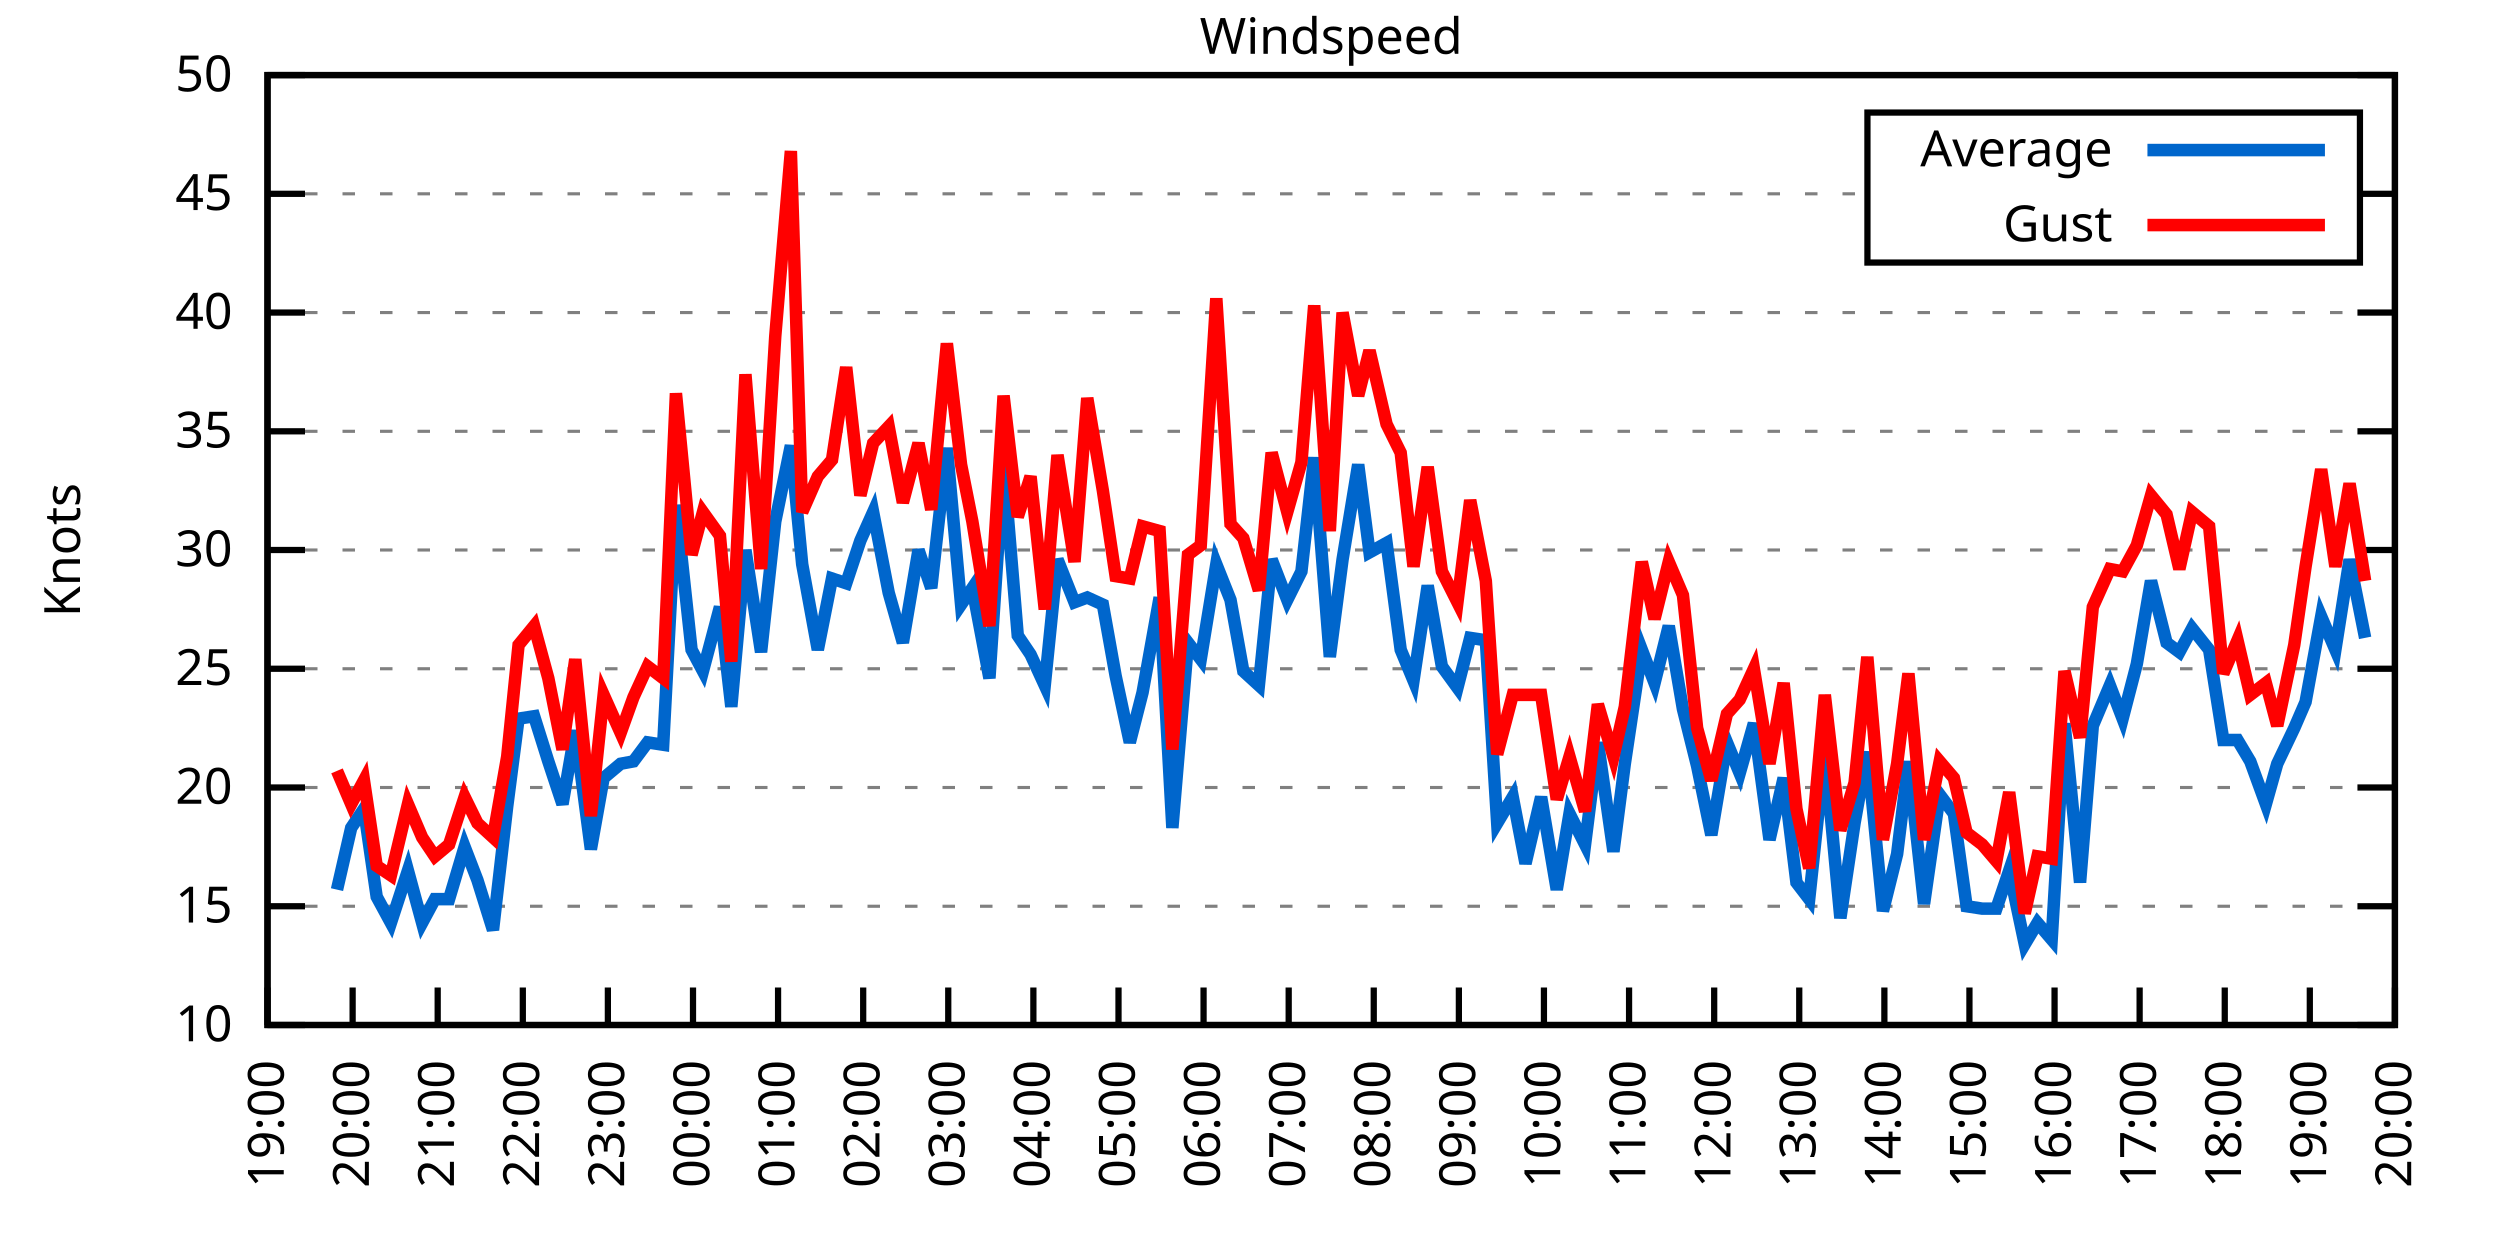
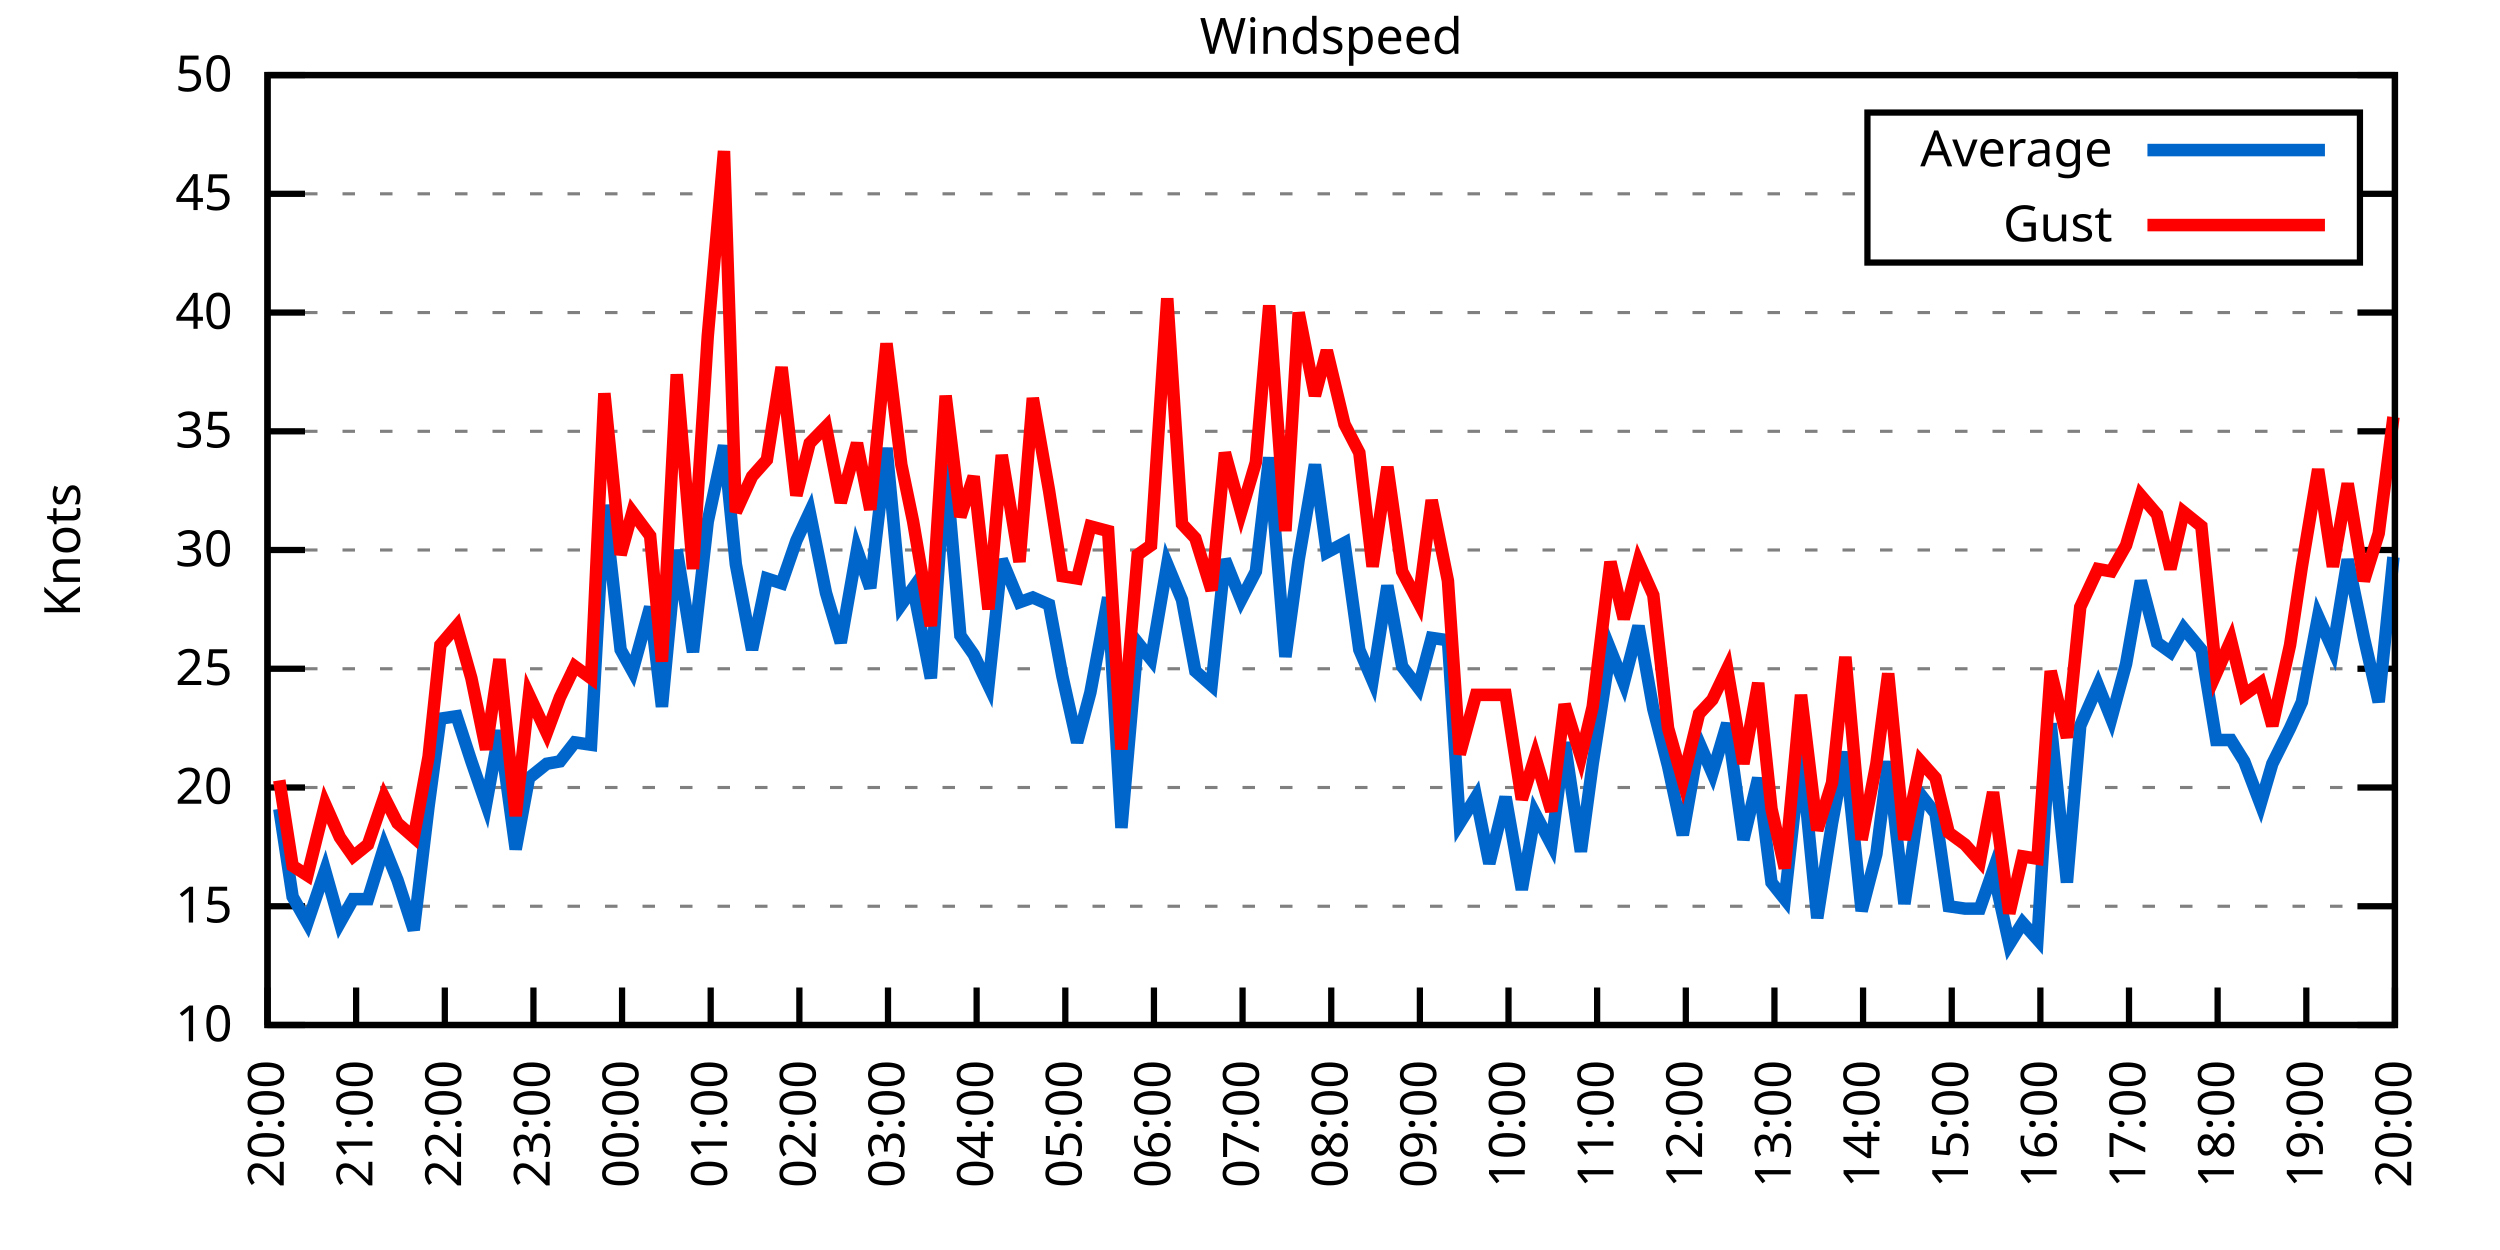
<svg xmlns="http://www.w3.org/2000/svg" xmlns:xlink="http://www.w3.org/1999/xlink" width="400" height="200" viewBox="0 0 400 200">
  <g id="gnuplot_canvas">
    <rect x="0" y="0" width="400" height="200" fill="none" />
    <defs>
      <circle id="gpDot" r="0.5" stroke-width="0.5" stroke="currentColor" />
      <path id="gpPt0" stroke-width="0.333" stroke="currentColor" d="M-1,0 h2 M0,-1 v2" />
      <path id="gpPt1" stroke-width="0.333" stroke="currentColor" d="M-1,-1 L1,1 M1,-1 L-1,1" />
      <path id="gpPt2" stroke-width="0.333" stroke="currentColor" d="M-1,0 L1,0 M0,-1 L0,1 M-1,-1 L1,1 M-1,1 L1,-1" />
      <rect id="gpPt3" stroke-width="0.333" stroke="currentColor" x="-1" y="-1" width="2" height="2" />
      <rect id="gpPt4" stroke-width="0.333" stroke="currentColor" fill="currentColor" x="-1" y="-1" width="2" height="2" />
      <circle id="gpPt5" stroke-width="0.333" stroke="currentColor" cx="0" cy="0" r="1" />
      <use xlink:href="#gpPt5" id="gpPt6" fill="currentColor" stroke="none" />
      <path id="gpPt7" stroke-width="0.333" stroke="currentColor" d="M0,-1.33 L-1.33,0.67 L1.33,0.67 z" />
      <use xlink:href="#gpPt7" id="gpPt8" fill="currentColor" stroke="none" />
      <use xlink:href="#gpPt7" id="gpPt9" stroke="currentColor" transform="rotate(180)" />
      <use xlink:href="#gpPt9" id="gpPt10" fill="currentColor" stroke="none" />
      <use xlink:href="#gpPt3" id="gpPt11" stroke="currentColor" transform="rotate(45)" />
      <use xlink:href="#gpPt11" id="gpPt12" fill="currentColor" stroke="none" />
      <path id="gpPt13" stroke-width="0.333" stroke="currentColor" d="M0,1.330 L1.265,0.411 L0.782,-1.067 L-0.782,-1.076 L-1.265,0.411 z" />
      <use xlink:href="#gpPt13" id="gpPt14" fill="currentColor" stroke="none" />
      <filter id="textbox" filterUnits="objectBoundingBox" x="0" y="0" height="1" width="1">
        <feFlood flood-color="white" flood-opacity="1" result="bgnd" />
        <feComposite in="SourceGraphic" in2="bgnd" operator="atop" />
      </filter>
      <filter id="greybox" filterUnits="objectBoundingBox" x="0" y="0" height="1" width="1">
        <feFlood flood-color="lightgrey" flood-opacity="1" result="grey" />
        <feComposite in="SourceGraphic" in2="grey" operator="atop" />
      </filter>
    </defs>
    <g fill="none" color="white" stroke="currentColor" stroke-width="1.00" stroke-linecap="butt" stroke-linejoin="miter">
</g>
    <g fill="none" color="black" stroke="currentColor" stroke-width="1.00" stroke-linecap="butt" stroke-linejoin="miter">
      <g stroke="none" shape-rendering="crispEdges">
        <polygon fill="rgb(255, 255, 255)" points="42.80,164.00 383.18,164.00 383.18,12.02 42.80,12.02 " />
      </g>
    </g>
    <g fill="none" color="black" stroke="currentColor" stroke-width="1.00" stroke-linecap="butt" stroke-linejoin="miter">
</g>
    <g fill="none" color="black" stroke="black" stroke-width="0.50" stroke-linecap="butt" stroke-linejoin="miter">
</g>
    <g fill="none" color="gray" stroke="currentColor" stroke-width="0.50" stroke-linecap="butt" stroke-linejoin="miter">
      <path stroke="gray" stroke-dasharray="2,4" class="gridline" d="M42.80,164.00 L383.19,164.00  " />
    </g>
    <g fill="none" color="gray" stroke="gray" stroke-width="1.00" stroke-linecap="butt" stroke-linejoin="miter">
</g>
    <g fill="none" color="black" stroke="currentColor" stroke-width="1.00" stroke-linecap="butt" stroke-linejoin="miter">
      <path stroke="black" d="M42.80,164.00 L48.80,164.00 M383.19,164.00 L377.19,164.00  " />
      <g transform="translate(37.20,166.60)" stroke="none" fill="black" font-family="Sans" font-size="8.00" text-anchor="end">
        <text>
          <tspan font-family="Sans"> 10</tspan>
        </text>
      </g>
    </g>
    <g fill="none" color="black" stroke="currentColor" stroke-width="1.00" stroke-linecap="butt" stroke-linejoin="miter">
</g>
    <g fill="none" color="black" stroke="black" stroke-width="0.50" stroke-linecap="butt" stroke-linejoin="miter">
</g>
    <g fill="none" color="gray" stroke="currentColor" stroke-width="0.50" stroke-linecap="butt" stroke-linejoin="miter">
      <path stroke="gray" stroke-dasharray="2,4" class="gridline" d="M42.80,145.00 L383.19,145.00  " />
    </g>
    <g fill="none" color="gray" stroke="gray" stroke-width="1.00" stroke-linecap="butt" stroke-linejoin="miter">
</g>
    <g fill="none" color="black" stroke="currentColor" stroke-width="1.00" stroke-linecap="butt" stroke-linejoin="miter">
      <path stroke="black" d="M42.80,145.00 L48.80,145.00 M383.19,145.00 L377.19,145.00  " />
      <g transform="translate(37.20,147.60)" stroke="none" fill="black" font-family="Sans" font-size="8.00" text-anchor="end">
        <text>
          <tspan font-family="Sans"> 15</tspan>
        </text>
      </g>
    </g>
    <g fill="none" color="black" stroke="currentColor" stroke-width="1.00" stroke-linecap="butt" stroke-linejoin="miter">
</g>
    <g fill="none" color="black" stroke="black" stroke-width="0.50" stroke-linecap="butt" stroke-linejoin="miter">
</g>
    <g fill="none" color="gray" stroke="currentColor" stroke-width="0.50" stroke-linecap="butt" stroke-linejoin="miter">
      <path stroke="gray" stroke-dasharray="2,4" class="gridline" d="M42.80,126.00 L383.19,126.00  " />
    </g>
    <g fill="none" color="gray" stroke="gray" stroke-width="1.00" stroke-linecap="butt" stroke-linejoin="miter">
</g>
    <g fill="none" color="black" stroke="currentColor" stroke-width="1.00" stroke-linecap="butt" stroke-linejoin="miter">
      <path stroke="black" d="M42.80,126.00 L48.80,126.00 M383.19,126.00 L377.19,126.00  " />
      <g transform="translate(37.20,128.60)" stroke="none" fill="black" font-family="Sans" font-size="8.00" text-anchor="end">
        <text>
          <tspan font-family="Sans"> 20</tspan>
        </text>
      </g>
    </g>
    <g fill="none" color="black" stroke="currentColor" stroke-width="1.00" stroke-linecap="butt" stroke-linejoin="miter">
</g>
    <g fill="none" color="black" stroke="black" stroke-width="0.50" stroke-linecap="butt" stroke-linejoin="miter">
</g>
    <g fill="none" color="gray" stroke="currentColor" stroke-width="0.50" stroke-linecap="butt" stroke-linejoin="miter">
      <path stroke="gray" stroke-dasharray="2,4" class="gridline" d="M42.80,107.00 L383.19,107.00  " />
    </g>
    <g fill="none" color="gray" stroke="gray" stroke-width="1.00" stroke-linecap="butt" stroke-linejoin="miter">
</g>
    <g fill="none" color="black" stroke="currentColor" stroke-width="1.00" stroke-linecap="butt" stroke-linejoin="miter">
      <path stroke="black" d="M42.80,107.00 L48.80,107.00 M383.19,107.00 L377.19,107.00  " />
      <g transform="translate(37.20,109.60)" stroke="none" fill="black" font-family="Sans" font-size="8.00" text-anchor="end">
        <text>
          <tspan font-family="Sans"> 25</tspan>
        </text>
      </g>
    </g>
    <g fill="none" color="black" stroke="currentColor" stroke-width="1.00" stroke-linecap="butt" stroke-linejoin="miter">
</g>
    <g fill="none" color="black" stroke="black" stroke-width="0.50" stroke-linecap="butt" stroke-linejoin="miter">
</g>
    <g fill="none" color="gray" stroke="currentColor" stroke-width="0.50" stroke-linecap="butt" stroke-linejoin="miter">
      <path stroke="gray" stroke-dasharray="2,4" class="gridline" d="M42.80,88.00 L383.19,88.00  " />
    </g>
    <g fill="none" color="gray" stroke="gray" stroke-width="1.00" stroke-linecap="butt" stroke-linejoin="miter">
</g>
    <g fill="none" color="black" stroke="currentColor" stroke-width="1.00" stroke-linecap="butt" stroke-linejoin="miter">
      <path stroke="black" d="M42.80,88.00 L48.80,88.00 M383.19,88.00 L377.19,88.00  " />
      <g transform="translate(37.20,90.60)" stroke="none" fill="black" font-family="Sans" font-size="8.00" text-anchor="end">
        <text>
          <tspan font-family="Sans"> 30</tspan>
        </text>
      </g>
    </g>
    <g fill="none" color="black" stroke="currentColor" stroke-width="1.00" stroke-linecap="butt" stroke-linejoin="miter">
</g>
    <g fill="none" color="black" stroke="black" stroke-width="0.50" stroke-linecap="butt" stroke-linejoin="miter">
</g>
    <g fill="none" color="gray" stroke="currentColor" stroke-width="0.50" stroke-linecap="butt" stroke-linejoin="miter">
      <path stroke="gray" stroke-dasharray="2,4" class="gridline" d="M42.80,69.01 L383.19,69.01  " />
    </g>
    <g fill="none" color="gray" stroke="gray" stroke-width="1.00" stroke-linecap="butt" stroke-linejoin="miter">
</g>
    <g fill="none" color="black" stroke="currentColor" stroke-width="1.00" stroke-linecap="butt" stroke-linejoin="miter">
      <path stroke="black" d="M42.80,69.01 L48.80,69.01 M383.19,69.01 L377.19,69.01  " />
      <g transform="translate(37.20,71.61)" stroke="none" fill="black" font-family="Sans" font-size="8.00" text-anchor="end">
        <text>
          <tspan font-family="Sans"> 35</tspan>
        </text>
      </g>
    </g>
    <g fill="none" color="black" stroke="currentColor" stroke-width="1.00" stroke-linecap="butt" stroke-linejoin="miter">
</g>
    <g fill="none" color="black" stroke="black" stroke-width="0.50" stroke-linecap="butt" stroke-linejoin="miter">
</g>
    <g fill="none" color="gray" stroke="currentColor" stroke-width="0.50" stroke-linecap="butt" stroke-linejoin="miter">
      <path stroke="gray" stroke-dasharray="2,4" class="gridline" d="M42.80,50.01 L383.19,50.01  " />
    </g>
    <g fill="none" color="gray" stroke="gray" stroke-width="1.00" stroke-linecap="butt" stroke-linejoin="miter">
</g>
    <g fill="none" color="black" stroke="currentColor" stroke-width="1.00" stroke-linecap="butt" stroke-linejoin="miter">
      <path stroke="black" d="M42.80,50.01 L48.80,50.01 M383.19,50.01 L377.19,50.01  " />
      <g transform="translate(37.20,52.61)" stroke="none" fill="black" font-family="Sans" font-size="8.00" text-anchor="end">
        <text>
          <tspan font-family="Sans"> 40</tspan>
        </text>
      </g>
    </g>
    <g fill="none" color="black" stroke="currentColor" stroke-width="1.00" stroke-linecap="butt" stroke-linejoin="miter">
</g>
    <g fill="none" color="black" stroke="black" stroke-width="0.50" stroke-linecap="butt" stroke-linejoin="miter">
</g>
    <g fill="none" color="gray" stroke="currentColor" stroke-width="0.50" stroke-linecap="butt" stroke-linejoin="miter">
      <path stroke="gray" stroke-dasharray="2,4" class="gridline" d="M42.80,31.01 L298.79,31.01 M377.59,31.01 L383.19,31.01  " />
    </g>
    <g fill="none" color="gray" stroke="gray" stroke-width="1.00" stroke-linecap="butt" stroke-linejoin="miter">
</g>
    <g fill="none" color="black" stroke="currentColor" stroke-width="1.00" stroke-linecap="butt" stroke-linejoin="miter">
      <path stroke="black" d="M42.80,31.01 L48.80,31.01 M383.19,31.01 L377.19,31.01  " />
      <g transform="translate(37.20,33.61)" stroke="none" fill="black" font-family="Sans" font-size="8.00" text-anchor="end">
        <text>
          <tspan font-family="Sans"> 45</tspan>
        </text>
      </g>
    </g>
    <g fill="none" color="black" stroke="currentColor" stroke-width="1.00" stroke-linecap="butt" stroke-linejoin="miter">
</g>
    <g fill="none" color="black" stroke="black" stroke-width="0.50" stroke-linecap="butt" stroke-linejoin="miter">
</g>
    <g fill="none" color="gray" stroke="currentColor" stroke-width="0.50" stroke-linecap="butt" stroke-linejoin="miter">
      <path stroke="gray" stroke-dasharray="2,4" class="gridline" d="M42.80,12.01 L383.19,12.01  " />
    </g>
    <g fill="none" color="gray" stroke="gray" stroke-width="1.00" stroke-linecap="butt" stroke-linejoin="miter">
</g>
    <g fill="none" color="black" stroke="currentColor" stroke-width="1.00" stroke-linecap="butt" stroke-linejoin="miter">
      <path stroke="black" d="M42.80,12.01 L48.80,12.01 M383.19,12.01 L377.19,12.01  " />
      <g transform="translate(37.20,14.61)" stroke="none" fill="black" font-family="Sans" font-size="8.00" text-anchor="end">
        <text>
          <tspan font-family="Sans"> 50</tspan>
        </text>
      </g>
    </g>
    <g fill="none" color="black" stroke="currentColor" stroke-width="1.00" stroke-linecap="butt" stroke-linejoin="miter">
      <path stroke="black" d="M42.80,164.00 L42.80,158.00  " />
      <g transform="translate(45.40,169.60) rotate(270.00)" stroke="none" fill="black" font-family="Sans" font-size="8.00" text-anchor="end">
        <text>
-           <tspan font-family="Sans">19:00</tspan>
-         </text>
-       </g>
-     </g>
-     <g fill="none" color="black" stroke="currentColor" stroke-width="1.00" stroke-linecap="butt" stroke-linejoin="miter">
-       <path stroke="black" d="M56.42,164.00 L56.42,158.00  " />
-       <g transform="translate(59.02,169.60) rotate(270.00)" stroke="none" fill="black" font-family="Sans" font-size="8.00" text-anchor="end">
-         <text>
          <tspan font-family="Sans">20:00</tspan>
        </text>
      </g>
    </g>
    <g fill="none" color="black" stroke="currentColor" stroke-width="1.00" stroke-linecap="butt" stroke-linejoin="miter">
-       <path stroke="black" d="M70.03,164.00 L70.03,158.00  " />
-       <g transform="translate(72.63,169.60) rotate(270.00)" stroke="none" fill="black" font-family="Sans" font-size="8.00" text-anchor="end">
+       <path stroke="black" d="M56.98,164.00 L56.98,158.00  " />
+       <g transform="translate(59.58,169.60) rotate(270.00)" stroke="none" fill="black" font-family="Sans" font-size="8.00" text-anchor="end">
        <text>
          <tspan font-family="Sans">21:00</tspan>
        </text>
      </g>
    </g>
    <g fill="none" color="black" stroke="currentColor" stroke-width="1.00" stroke-linecap="butt" stroke-linejoin="miter">
-       <path stroke="black" d="M83.65,164.00 L83.65,158.00  " />
-       <g transform="translate(86.25,169.60) rotate(270.00)" stroke="none" fill="black" font-family="Sans" font-size="8.00" text-anchor="end">
+       <path stroke="black" d="M71.17,164.00 L71.17,158.00  " />
+       <g transform="translate(73.77,169.60) rotate(270.00)" stroke="none" fill="black" font-family="Sans" font-size="8.00" text-anchor="end">
        <text>
          <tspan font-family="Sans">22:00</tspan>
        </text>
      </g>
    </g>
    <g fill="none" color="black" stroke="currentColor" stroke-width="1.00" stroke-linecap="butt" stroke-linejoin="miter">
-       <path stroke="black" d="M97.26,164.00 L97.26,158.00  " />
-       <g transform="translate(99.86,169.60) rotate(270.00)" stroke="none" fill="black" font-family="Sans" font-size="8.00" text-anchor="end">
+       <path stroke="black" d="M85.35,164.00 L85.35,158.00  " />
+       <g transform="translate(87.95,169.60) rotate(270.00)" stroke="none" fill="black" font-family="Sans" font-size="8.00" text-anchor="end">
        <text>
          <tspan font-family="Sans">23:00</tspan>
        </text>
      </g>
    </g>
    <g fill="none" color="black" stroke="currentColor" stroke-width="1.00" stroke-linecap="butt" stroke-linejoin="miter">
-       <path stroke="black" d="M110.88,164.00 L110.88,158.00  " />
-       <g transform="translate(113.48,169.60) rotate(270.00)" stroke="none" fill="black" font-family="Sans" font-size="8.00" text-anchor="end">
+       <path stroke="black" d="M99.53,164.00 L99.53,158.00  " />
+       <g transform="translate(102.13,169.60) rotate(270.00)" stroke="none" fill="black" font-family="Sans" font-size="8.00" text-anchor="end">
        <text>
          <tspan font-family="Sans">00:00</tspan>
        </text>
      </g>
    </g>
    <g fill="none" color="black" stroke="currentColor" stroke-width="1.00" stroke-linecap="butt" stroke-linejoin="miter">
-       <path stroke="black" d="M124.49,164.00 L124.49,158.00  " />
-       <g transform="translate(127.09,169.60) rotate(270.00)" stroke="none" fill="black" font-family="Sans" font-size="8.00" text-anchor="end">
+       <path stroke="black" d="M113.71,164.00 L113.71,158.00  " />
+       <g transform="translate(116.31,169.60) rotate(270.00)" stroke="none" fill="black" font-family="Sans" font-size="8.00" text-anchor="end">
        <text>
          <tspan font-family="Sans">01:00</tspan>
        </text>
      </g>
    </g>
    <g fill="none" color="black" stroke="currentColor" stroke-width="1.00" stroke-linecap="butt" stroke-linejoin="miter">
-       <path stroke="black" d="M138.11,164.00 L138.11,158.00  " />
-       <g transform="translate(140.71,169.60) rotate(270.00)" stroke="none" fill="black" font-family="Sans" font-size="8.00" text-anchor="end">
+       <path stroke="black" d="M127.90,164.00 L127.90,158.00  " />
+       <g transform="translate(130.50,169.60) rotate(270.00)" stroke="none" fill="black" font-family="Sans" font-size="8.00" text-anchor="end">
        <text>
          <tspan font-family="Sans">02:00</tspan>
        </text>
      </g>
    </g>
    <g fill="none" color="black" stroke="currentColor" stroke-width="1.00" stroke-linecap="butt" stroke-linejoin="miter">
-       <path stroke="black" d="M151.72,164.00 L151.72,158.00  " />
-       <g transform="translate(154.32,169.60) rotate(270.00)" stroke="none" fill="black" font-family="Sans" font-size="8.00" text-anchor="end">
+       <path stroke="black" d="M142.08,164.00 L142.08,158.00  " />
+       <g transform="translate(144.68,169.60) rotate(270.00)" stroke="none" fill="black" font-family="Sans" font-size="8.00" text-anchor="end">
        <text>
          <tspan font-family="Sans">03:00</tspan>
        </text>
      </g>
    </g>
    <g fill="none" color="black" stroke="currentColor" stroke-width="1.00" stroke-linecap="butt" stroke-linejoin="miter">
-       <path stroke="black" d="M165.34,164.00 L165.34,158.00  " />
-       <g transform="translate(167.94,169.60) rotate(270.00)" stroke="none" fill="black" font-family="Sans" font-size="8.00" text-anchor="end">
+       <path stroke="black" d="M156.26,164.00 L156.26,158.00  " />
+       <g transform="translate(158.86,169.60) rotate(270.00)" stroke="none" fill="black" font-family="Sans" font-size="8.00" text-anchor="end">
        <text>
          <tspan font-family="Sans">04:00</tspan>
        </text>
      </g>
    </g>
    <g fill="none" color="black" stroke="currentColor" stroke-width="1.00" stroke-linecap="butt" stroke-linejoin="miter">
-       <path stroke="black" d="M178.96,164.00 L178.96,158.00  " />
-       <g transform="translate(181.56,169.60) rotate(270.00)" stroke="none" fill="black" font-family="Sans" font-size="8.00" text-anchor="end">
+       <path stroke="black" d="M170.45,164.00 L170.45,158.00  " />
+       <g transform="translate(173.05,169.60) rotate(270.00)" stroke="none" fill="black" font-family="Sans" font-size="8.00" text-anchor="end">
        <text>
          <tspan font-family="Sans">05:00</tspan>
        </text>
      </g>
    </g>
    <g fill="none" color="black" stroke="currentColor" stroke-width="1.00" stroke-linecap="butt" stroke-linejoin="miter">
-       <path stroke="black" d="M192.57,164.00 L192.57,158.00  " />
-       <g transform="translate(195.17,169.60) rotate(270.00)" stroke="none" fill="black" font-family="Sans" font-size="8.00" text-anchor="end">
+       <path stroke="black" d="M184.63,164.00 L184.63,158.00  " />
+       <g transform="translate(187.23,169.60) rotate(270.00)" stroke="none" fill="black" font-family="Sans" font-size="8.00" text-anchor="end">
        <text>
          <tspan font-family="Sans">06:00</tspan>
        </text>
      </g>
    </g>
    <g fill="none" color="black" stroke="currentColor" stroke-width="1.00" stroke-linecap="butt" stroke-linejoin="miter">
-       <path stroke="black" d="M206.19,164.00 L206.19,158.00  " />
-       <g transform="translate(208.79,169.60) rotate(270.00)" stroke="none" fill="black" font-family="Sans" font-size="8.00" text-anchor="end">
+       <path stroke="black" d="M198.81,164.00 L198.81,158.00  " />
+       <g transform="translate(201.41,169.60) rotate(270.00)" stroke="none" fill="black" font-family="Sans" font-size="8.00" text-anchor="end">
        <text>
          <tspan font-family="Sans">07:00</tspan>
        </text>
      </g>
    </g>
    <g fill="none" color="black" stroke="currentColor" stroke-width="1.00" stroke-linecap="butt" stroke-linejoin="miter">
-       <path stroke="black" d="M219.80,164.00 L219.80,158.00  " />
-       <g transform="translate(222.40,169.60) rotate(270.00)" stroke="none" fill="black" font-family="Sans" font-size="8.00" text-anchor="end">
+       <path stroke="black" d="M213.00,164.00 L213.00,158.00  " />
+       <g transform="translate(215.60,169.60) rotate(270.00)" stroke="none" fill="black" font-family="Sans" font-size="8.00" text-anchor="end">
        <text>
          <tspan font-family="Sans">08:00</tspan>
        </text>
      </g>
    </g>
    <g fill="none" color="black" stroke="currentColor" stroke-width="1.00" stroke-linecap="butt" stroke-linejoin="miter">
-       <path stroke="black" d="M233.42,164.00 L233.42,158.00  " />
-       <g transform="translate(236.02,169.60) rotate(270.00)" stroke="none" fill="black" font-family="Sans" font-size="8.00" text-anchor="end">
+       <path stroke="black" d="M227.18,164.00 L227.18,158.00  " />
+       <g transform="translate(229.78,169.60) rotate(270.00)" stroke="none" fill="black" font-family="Sans" font-size="8.00" text-anchor="end">
        <text>
          <tspan font-family="Sans">09:00</tspan>
        </text>
      </g>
    </g>
    <g fill="none" color="black" stroke="currentColor" stroke-width="1.00" stroke-linecap="butt" stroke-linejoin="miter">
-       <path stroke="black" d="M247.03,164.00 L247.03,158.00  " />
-       <g transform="translate(249.63,169.60) rotate(270.00)" stroke="none" fill="black" font-family="Sans" font-size="8.00" text-anchor="end">
+       <path stroke="black" d="M241.36,164.00 L241.36,158.00  " />
+       <g transform="translate(243.96,169.60) rotate(270.00)" stroke="none" fill="black" font-family="Sans" font-size="8.00" text-anchor="end">
        <text>
          <tspan font-family="Sans">10:00</tspan>
        </text>
      </g>
    </g>
    <g fill="none" color="black" stroke="currentColor" stroke-width="1.00" stroke-linecap="butt" stroke-linejoin="miter">
-       <path stroke="black" d="M260.65,164.00 L260.65,158.00  " />
-       <g transform="translate(263.25,169.60) rotate(270.00)" stroke="none" fill="black" font-family="Sans" font-size="8.00" text-anchor="end">
+       <path stroke="black" d="M255.54,164.00 L255.54,158.00  " />
+       <g transform="translate(258.14,169.60) rotate(270.00)" stroke="none" fill="black" font-family="Sans" font-size="8.00" text-anchor="end">
        <text>
          <tspan font-family="Sans">11:00</tspan>
        </text>
      </g>
    </g>
    <g fill="none" color="black" stroke="currentColor" stroke-width="1.00" stroke-linecap="butt" stroke-linejoin="miter">
-       <path stroke="black" d="M274.27,164.00 L274.27,158.00  " />
-       <g transform="translate(276.87,169.60) rotate(270.00)" stroke="none" fill="black" font-family="Sans" font-size="8.00" text-anchor="end">
+       <path stroke="black" d="M269.73,164.00 L269.73,158.00  " />
+       <g transform="translate(272.33,169.60) rotate(270.00)" stroke="none" fill="black" font-family="Sans" font-size="8.00" text-anchor="end">
        <text>
          <tspan font-family="Sans">12:00</tspan>
        </text>
      </g>
    </g>
    <g fill="none" color="black" stroke="currentColor" stroke-width="1.00" stroke-linecap="butt" stroke-linejoin="miter">
-       <path stroke="black" d="M287.88,164.00 L287.88,158.00  " />
-       <g transform="translate(290.48,169.60) rotate(270.00)" stroke="none" fill="black" font-family="Sans" font-size="8.00" text-anchor="end">
+       <path stroke="black" d="M283.91,164.00 L283.91,158.00  " />
+       <g transform="translate(286.51,169.60) rotate(270.00)" stroke="none" fill="black" font-family="Sans" font-size="8.00" text-anchor="end">
        <text>
          <tspan font-family="Sans">13:00</tspan>
        </text>
      </g>
    </g>
    <g fill="none" color="black" stroke="currentColor" stroke-width="1.00" stroke-linecap="butt" stroke-linejoin="miter">
-       <path stroke="black" d="M301.50,164.00 L301.50,158.00  " />
-       <g transform="translate(304.10,169.60) rotate(270.00)" stroke="none" fill="black" font-family="Sans" font-size="8.00" text-anchor="end">
+       <path stroke="black" d="M298.09,164.00 L298.09,158.00  " />
+       <g transform="translate(300.69,169.60) rotate(270.00)" stroke="none" fill="black" font-family="Sans" font-size="8.00" text-anchor="end">
        <text>
          <tspan font-family="Sans">14:00</tspan>
        </text>
      </g>
    </g>
    <g fill="none" color="black" stroke="currentColor" stroke-width="1.00" stroke-linecap="butt" stroke-linejoin="miter">
-       <path stroke="black" d="M315.11,164.00 L315.11,158.00  " />
-       <g transform="translate(317.71,169.60) rotate(270.00)" stroke="none" fill="black" font-family="Sans" font-size="8.00" text-anchor="end">
+       <path stroke="black" d="M312.28,164.00 L312.28,158.00  " />
+       <g transform="translate(314.88,169.60) rotate(270.00)" stroke="none" fill="black" font-family="Sans" font-size="8.00" text-anchor="end">
        <text>
          <tspan font-family="Sans">15:00</tspan>
        </text>
      </g>
    </g>
    <g fill="none" color="black" stroke="currentColor" stroke-width="1.00" stroke-linecap="butt" stroke-linejoin="miter">
-       <path stroke="black" d="M328.73,164.00 L328.73,158.00  " />
-       <g transform="translate(331.33,169.60) rotate(270.00)" stroke="none" fill="black" font-family="Sans" font-size="8.00" text-anchor="end">
+       <path stroke="black" d="M326.46,164.00 L326.46,158.00  " />
+       <g transform="translate(329.06,169.60) rotate(270.00)" stroke="none" fill="black" font-family="Sans" font-size="8.00" text-anchor="end">
        <text>
          <tspan font-family="Sans">16:00</tspan>
        </text>
      </g>
    </g>
    <g fill="none" color="black" stroke="currentColor" stroke-width="1.00" stroke-linecap="butt" stroke-linejoin="miter">
-       <path stroke="black" d="M342.34,164.00 L342.34,158.00  " />
-       <g transform="translate(344.94,169.60) rotate(270.00)" stroke="none" fill="black" font-family="Sans" font-size="8.00" text-anchor="end">
+       <path stroke="black" d="M340.64,164.00 L340.64,158.00  " />
+       <g transform="translate(343.24,169.60) rotate(270.00)" stroke="none" fill="black" font-family="Sans" font-size="8.00" text-anchor="end">
        <text>
          <tspan font-family="Sans">17:00</tspan>
        </text>
      </g>
    </g>
    <g fill="none" color="black" stroke="currentColor" stroke-width="1.00" stroke-linecap="butt" stroke-linejoin="miter">
-       <path stroke="black" d="M355.96,164.00 L355.96,158.00  " />
-       <g transform="translate(358.56,169.60) rotate(270.00)" stroke="none" fill="black" font-family="Sans" font-size="8.00" text-anchor="end">
+       <path stroke="black" d="M354.82,164.00 L354.82,158.00  " />
+       <g transform="translate(357.42,169.60) rotate(270.00)" stroke="none" fill="black" font-family="Sans" font-size="8.00" text-anchor="end">
        <text>
          <tspan font-family="Sans">18:00</tspan>
        </text>
      </g>
    </g>
    <g fill="none" color="black" stroke="currentColor" stroke-width="1.00" stroke-linecap="butt" stroke-linejoin="miter">
-       <path stroke="black" d="M369.57,164.00 L369.57,158.00  " />
-       <g transform="translate(372.17,169.60) rotate(270.00)" stroke="none" fill="black" font-family="Sans" font-size="8.00" text-anchor="end">
+       <path stroke="black" d="M369.01,164.00 L369.01,158.00  " />
+       <g transform="translate(371.61,169.60) rotate(270.00)" stroke="none" fill="black" font-family="Sans" font-size="8.00" text-anchor="end">
        <text>
          <tspan font-family="Sans">19:00</tspan>
        </text>
      </g>
    </g>
    <g fill="none" color="black" stroke="currentColor" stroke-width="1.00" stroke-linecap="butt" stroke-linejoin="miter">
      <path stroke="black" d="M383.19,164.00 L383.19,158.00  " />
      <g transform="translate(385.79,169.60) rotate(270.00)" stroke="none" fill="black" font-family="Sans" font-size="8.00" text-anchor="end">
        <text>
          <tspan font-family="Sans">20:00</tspan>
        </text>
      </g>
    </g>
    <g fill="none" color="black" stroke="currentColor" stroke-width="1.00" stroke-linecap="butt" stroke-linejoin="miter">
</g>
    <g fill="none" color="black" stroke="currentColor" stroke-width="1.00" stroke-linecap="butt" stroke-linejoin="miter">
      <path stroke="black" d="M42.80,12.01 L42.80,164.00 L383.19,164.00 L383.19,12.01 L42.80,12.01 Z  " />
    </g>
    <g fill="none" color="black" stroke="currentColor" stroke-width="1.00" stroke-linecap="butt" stroke-linejoin="miter">
</g>
    <g fill="none" color="black" stroke="currentColor" stroke-width="1.00" stroke-linecap="butt" stroke-linejoin="miter">
      <path stroke="black" d="M298.79,42.01 L298.79,18.01 L377.59,18.01 L377.59,42.01 L298.79,42.01 Z  " />
    </g>
    <g id="Windspeed_plot_1">
      <g fill="none" color="white" stroke="black" stroke-width="2.00" stroke-linecap="butt" stroke-linejoin="miter">
</g>
      <g fill="none" color="black" stroke="currentColor" stroke-width="2.00" stroke-linecap="butt" stroke-linejoin="miter">
        <g transform="translate(337.99,26.61)" stroke="none" fill="black" font-family="Sans" font-size="8.00" text-anchor="end">
          <text>
            <tspan font-family="Sans">Average</tspan>
          </text>
        </g>
      </g>
      <g fill="none" color="black" stroke="currentColor" stroke-width="2.00" stroke-linecap="butt" stroke-linejoin="miter">
-         <path stroke="rgb(  0, 102, 204)" d="M343.59,24.01 L371.99,24.01 M53.92,142.34 L56.19,132.46 L58.23,129.42 L60.27,143.48 L62.54,147.66 L65.27,139.30   L67.54,147.66 L69.58,143.86 L71.85,143.86 L74.34,135.50 L76.39,140.82 L78.88,148.80 L81.15,129.04 L82.97,114.98   L85.46,114.60 L87.73,121.82 L90.00,128.66 L92.04,116.88 L94.54,135.88 L96.58,124.48 L99.30,122.20 L101.35,121.82   L103.62,118.78 L106.11,119.16 L108.15,80.79 L110.65,103.96 L112.47,107.38 L115.19,97.12 L117.01,113.08 L119.27,88.00   L121.77,104.34 L124.04,83.45 L126.54,71.29 L128.35,90.28 L130.85,103.96 L133.12,92.56 L135.39,93.32 L137.66,86.49   L139.70,81.93 L142.19,94.84 L144.46,102.82 L146.96,88.00 L149.00,94.08 L151.50,71.67 L153.77,96.74 L155.58,94.08   L158.31,108.52 L160.57,74.33 L162.84,101.68 L164.89,104.72 L167.16,109.66 L169.20,89.52 L171.92,96.36 L173.96,95.60   L176.46,96.74 L178.50,108.14 L180.77,118.78 L182.81,110.80 L185.54,95.60 L187.58,132.46 L190.08,102.82 L192.12,105.48   L194.61,90.28 L196.88,95.98 L198.93,107.38 L201.42,109.66 L203.46,89.52 L205.96,95.98 L208.23,91.42 L210.27,73.19   L212.77,105.10 L214.81,89.52 L217.31,74.33 L219.12,88.38 L221.85,86.87 L224.11,103.96 L226.16,108.90 L228.43,93.70   L230.70,106.62 L233.19,110.04 L235.23,102.06 L237.73,102.44 L239.55,131.70 L242.04,127.52 L244.08,138.16 L246.58,127.52   L249.08,142.34 L251.12,130.18 L253.61,135.12 L255.66,118.78 L258.15,136.26 L259.97,122.20 L262.69,103.96 L264.73,109.28   L267.00,100.16 L269.27,113.46 L271.54,122.58 L273.81,133.60 L276.31,118.78 L278.35,123.72 L280.62,115.74 L283.12,134.36   L285.38,124.48 L287.43,141.20 L289.47,143.86 L291.97,120.30 L294.46,146.90 L296.73,131.70 L298.77,120.30 L301.27,145.76   L303.54,136.64 L305.35,121.82 L307.85,144.62 L310.35,127.14 L312.62,130.18 L314.66,145.00 L317.15,145.38 L319.42,145.38   L321.47,139.30 L323.96,151.08 L326.00,147.66 L328.27,150.32 L330.32,115.74 L332.81,141.20 L334.85,116.12 L337.58,109.66   L339.62,114.98 L341.89,106.24 L344.16,92.94 L346.65,102.82 L348.70,104.34 L350.74,100.54 L353.46,103.96 L355.73,118.40   L358.00,118.40 L360.04,121.82 L362.54,128.66 L364.36,122.20 L367.08,116.50 L368.89,112.32 L371.39,98.64 L373.66,103.96   L375.93,89.52 L378.42,102.06  " />
+         <path stroke="rgb(  0, 102, 204)" d="M343.59,24.01 L371.99,24.01 M44.69,129.42 L46.82,143.48 L49.18,147.66 L52.02,139.30 L54.38,147.66 L56.51,143.86   L58.87,143.86 L61.47,135.50 L63.60,140.82 L66.20,148.80 L68.57,129.04 L70.46,114.98 L73.06,114.60 L75.42,121.82   L77.78,128.66 L79.91,116.88 L82.51,135.88 L84.64,124.48 L87.48,122.20 L89.60,121.82 L91.97,118.78 L94.57,119.16   L96.70,80.79 L99.30,103.96 L101.19,107.38 L104.02,97.12 L105.91,113.08 L108.28,88.00 L110.88,104.34 L113.24,83.45   L115.84,71.29 L117.73,90.28 L120.33,103.96 L122.70,92.56 L125.06,93.32 L127.42,86.49 L129.55,81.93 L132.15,94.84   L134.52,102.82 L137.12,88.00 L139.24,94.08 L141.84,71.67 L144.21,96.74 L146.10,94.08 L148.94,108.52 L151.30,74.33   L153.66,101.68 L155.79,104.72 L158.15,109.66 L160.28,89.52 L163.12,96.36 L165.25,95.60 L167.85,96.74 L169.97,108.14   L172.34,118.78 L174.46,110.80 L177.30,95.60 L179.43,132.46 L182.03,102.82 L184.16,105.48 L186.76,90.28 L189.12,95.98   L191.25,107.38 L193.85,109.66 L195.98,89.52 L198.58,95.98 L200.94,91.42 L203.07,73.19 L205.67,105.10 L207.79,89.52   L210.39,74.33 L212.29,88.38 L215.12,86.87 L217.49,103.96 L219.61,108.90 L221.98,93.70 L224.34,106.62 L226.94,110.04   L229.07,102.06 L231.67,102.44 L233.56,131.70 L236.16,127.52 L238.29,138.16 L240.89,127.52 L243.49,142.34 L245.62,130.18   L248.22,135.12 L250.34,118.78 L252.94,136.26 L254.83,122.20 L257.67,103.96 L259.80,109.28 L262.16,100.16 L264.53,113.46   L266.89,122.58 L269.25,133.60 L271.85,118.78 L273.98,123.72 L276.35,115.74 L278.95,134.36 L281.31,124.48 L283.44,141.20   L285.56,143.86 L288.16,120.30 L290.76,146.90 L293.13,131.70 L295.26,120.30 L297.86,145.76 L300.22,136.64 L302.11,121.82   L304.71,144.62 L307.31,127.14 L309.68,130.18 L311.80,145.00 L314.40,145.38 L316.77,145.38 L318.89,139.30 L321.49,151.08   L323.62,147.66 L325.99,150.32 L328.11,115.74 L330.71,141.20 L332.84,116.12 L335.68,109.66 L337.80,114.98 L340.17,106.24   L342.53,92.94 L345.13,102.82 L347.26,104.34 L349.39,100.54 L352.22,103.96 L354.59,118.40 L356.95,118.40 L359.08,121.82   L361.68,128.66 L363.57,122.20 L366.41,116.50 L368.30,112.32 L370.90,98.64 L373.26,103.96 L375.63,89.52 L378.23,102.06   L380.59,112.32 L382.95,89.14  " />
      </g>
    </g>
    <g id="Windspeed_plot_2">
      <g fill="none" color="black" stroke="currentColor" stroke-width="2.00" stroke-linecap="butt" stroke-linejoin="miter">
        <g transform="translate(337.99,38.61)" stroke="none" fill="black" font-family="Sans" font-size="8.00" text-anchor="end">
          <text>
            <tspan font-family="Sans">Gust</tspan>
          </text>
        </g>
      </g>
      <g fill="none" color="black" stroke="currentColor" stroke-width="2.00" stroke-linecap="butt" stroke-linejoin="miter">
-         <path stroke="rgb(255,   0,   0)" d="M343.59,36.01 L371.99,36.01 M53.92,123.34 L56.19,128.66 L58.23,124.86 L60.27,138.54 L62.54,140.06 L65.27,128.66   L67.54,133.98 L69.58,137.02 L71.85,135.12 L74.34,127.52 L76.39,131.70 L78.88,133.98 L81.15,121.06 L82.97,103.20   L85.46,100.16 L87.73,108.52 L90.00,119.92 L92.04,105.48 L94.54,130.56 L96.58,111.18 L99.30,117.26 L101.35,111.56   L103.62,106.62 L106.11,108.52 L108.15,62.93 L110.65,88.76 L112.47,81.93 L115.19,85.73 L117.01,105.86 L119.27,59.89   L121.77,91.04 L124.04,53.81 L126.54,24.17 L128.35,81.93 L130.85,76.23 L133.12,73.57 L135.39,58.75 L137.66,79.27   L139.70,70.91 L142.19,68.25 L144.46,80.41 L146.96,70.91 L149.00,81.55 L151.50,54.95 L153.77,74.33 L155.58,83.45   L158.31,100.16 L160.57,63.31 L162.84,82.69 L164.89,76.23 L167.16,97.50 L169.20,72.81 L171.92,89.90 L173.96,63.69   L176.46,78.51 L178.50,92.18 L180.77,92.56 L182.81,84.21 L185.54,84.97 L187.58,119.92 L190.08,88.76 L192.12,87.25   L194.61,47.73 L196.88,83.83 L198.93,86.11 L201.42,94.46 L203.46,72.43 L205.96,81.93 L208.23,73.95 L210.27,48.87   L212.77,84.97 L214.81,50.01 L217.31,63.31 L219.12,56.09 L221.85,67.87 L224.11,72.43 L226.16,90.66 L228.43,74.71   L230.70,91.42 L233.19,96.36 L235.23,80.03 L237.73,92.94 L239.55,120.68 L242.04,111.18 L244.08,111.18 L246.58,111.18   L249.08,127.90 L251.12,121.06 L253.61,129.80 L255.66,112.70 L258.15,121.06 L259.97,113.08 L262.69,89.90 L264.73,99.02   L267.00,89.90 L269.27,95.22 L271.54,116.50 L273.81,124.86 L276.31,114.22 L278.35,111.94 L280.62,107.00 L283.12,122.20   L285.38,109.28 L287.43,129.42 L289.47,138.92 L291.97,111.18 L294.46,132.84 L296.73,125.24 L298.77,105.10 L301.27,134.36   L303.54,122.20 L305.35,107.76 L307.85,134.36 L310.35,121.82 L312.62,124.48 L314.66,133.22 L317.15,135.12 L319.42,137.78   L321.47,126.76 L323.96,146.14 L326.00,137.02 L328.27,137.40 L330.32,107.38 L332.81,118.02 L334.85,97.12 L337.58,91.04   L339.62,91.42 L341.89,87.25 L344.16,79.27 L346.65,82.31 L348.70,91.04 L350.74,81.93 L353.46,84.21 L355.73,107.76   L358.00,102.44 L360.04,111.18 L362.54,109.28 L364.36,116.12 L367.08,103.20 L368.89,90.66 L371.39,75.09 L373.66,90.66   L375.93,77.37 L378.42,92.94  " />
+         <path stroke="rgb(255,   0,   0)" d="M343.59,36.01 L371.99,36.01 M44.69,124.86 L46.82,138.54 L49.18,140.06 L52.02,128.66 L54.38,133.98 L56.51,137.02   L58.87,135.12 L61.47,127.52 L63.60,131.70 L66.20,133.98 L68.57,121.06 L70.46,103.20 L73.06,100.16 L75.42,108.52   L77.78,119.92 L79.91,105.48 L82.51,130.56 L84.64,111.18 L87.48,117.26 L89.60,111.56 L91.97,106.62 L94.57,108.52   L96.70,62.93 L99.30,88.76 L101.19,81.93 L104.02,85.73 L105.91,105.86 L108.28,59.89 L110.88,91.04 L113.24,53.81   L115.84,24.17 L117.73,81.93 L120.33,76.23 L122.70,73.57 L125.06,58.75 L127.42,79.27 L129.55,70.91 L132.15,68.25   L134.52,80.41 L137.12,70.91 L139.24,81.55 L141.84,54.95 L144.21,74.33 L146.10,83.45 L148.94,100.16 L151.30,63.31   L153.66,82.69 L155.79,76.23 L158.15,97.50 L160.28,72.81 L163.12,89.90 L165.25,63.69 L167.85,78.51 L169.97,92.18   L172.34,92.56 L174.46,84.21 L177.30,84.97 L179.43,119.92 L182.03,88.76 L184.16,87.25 L186.76,47.73 L189.12,83.83   L191.25,86.11 L193.85,94.46 L195.98,72.43 L198.58,81.93 L200.94,73.95 L203.07,48.87 L205.67,84.97 L207.79,50.01   L210.39,63.31 L212.29,56.09 L215.12,67.87 L217.49,72.43 L219.61,90.66 L221.98,74.71 L224.34,91.42 L226.94,96.36   L229.07,80.03 L231.67,92.94 L233.56,120.68 L236.16,111.18 L238.29,111.18 L240.89,111.18 L243.49,127.90 L245.62,121.06   L248.22,129.80 L250.34,112.70 L252.94,121.06 L254.83,113.08 L257.67,89.90 L259.80,99.02 L262.16,89.90 L264.53,95.22   L266.89,116.50 L269.25,124.86 L271.85,114.22 L273.98,111.94 L276.35,107.00 L278.95,122.20 L281.31,109.28 L283.44,129.42   L285.56,138.92 L288.16,111.18 L290.76,132.84 L293.13,125.24 L295.26,105.10 L297.86,134.36 L300.22,122.20 L302.11,107.76   L304.71,134.36 L307.31,121.82 L309.68,124.48 L311.80,133.22 L314.40,135.12 L316.77,137.78 L318.89,126.76 L321.49,146.14   L323.62,137.02 L325.99,137.40 L328.11,107.38 L330.71,118.02 L332.84,97.12 L335.68,91.04 L337.80,91.42 L340.17,87.25   L342.53,79.27 L345.13,82.31 L347.26,91.04 L349.39,81.93 L352.22,84.21 L354.59,107.76 L356.95,102.44 L359.08,111.18   L361.68,109.28 L363.57,116.12 L366.41,103.20 L368.30,90.66 L370.90,75.09 L373.26,90.66 L375.63,77.37 L378.23,92.94   L380.59,85.35 L382.95,66.73  " />
      </g>
    </g>
    <g fill="none" color="black" stroke="currentColor" stroke-width="2.00" stroke-linecap="butt" stroke-linejoin="miter">
</g>
    <g fill="none" color="black" stroke="black" stroke-width="1.00" stroke-linecap="butt" stroke-linejoin="miter">
</g>
    <g fill="none" color="black" stroke="currentColor" stroke-width="1.00" stroke-linecap="butt" stroke-linejoin="miter">
      <path stroke="black" d="M42.80,12.01 L42.80,164.00 L383.19,164.00 L383.19,12.01 L42.80,12.01 Z  " />
      <g transform="translate(12.80,88.01) rotate(270.00)" stroke="none" fill="black" font-family="Sans" font-size="8.00" text-anchor="middle">
        <text>
          <tspan font-family="Sans">Knots</tspan>
        </text>
      </g>
    </g>
    <g fill="none" color="black" stroke="currentColor" stroke-width="1.00" stroke-linecap="butt" stroke-linejoin="miter">
</g>
    <g fill="none" color="black" stroke="currentColor" stroke-width="1.00" stroke-linecap="butt" stroke-linejoin="miter">
      <g transform="translate(212.99,8.61)" stroke="none" fill="black" font-family="Sans" font-size="8.00" text-anchor="middle">
        <text>
          <tspan font-family="Sans">Windspeed</tspan>
        </text>
      </g>
    </g>
    <g fill="none" color="black" stroke="currentColor" stroke-width="1.00" stroke-linecap="butt" stroke-linejoin="miter">
</g>
  </g>
</svg>
